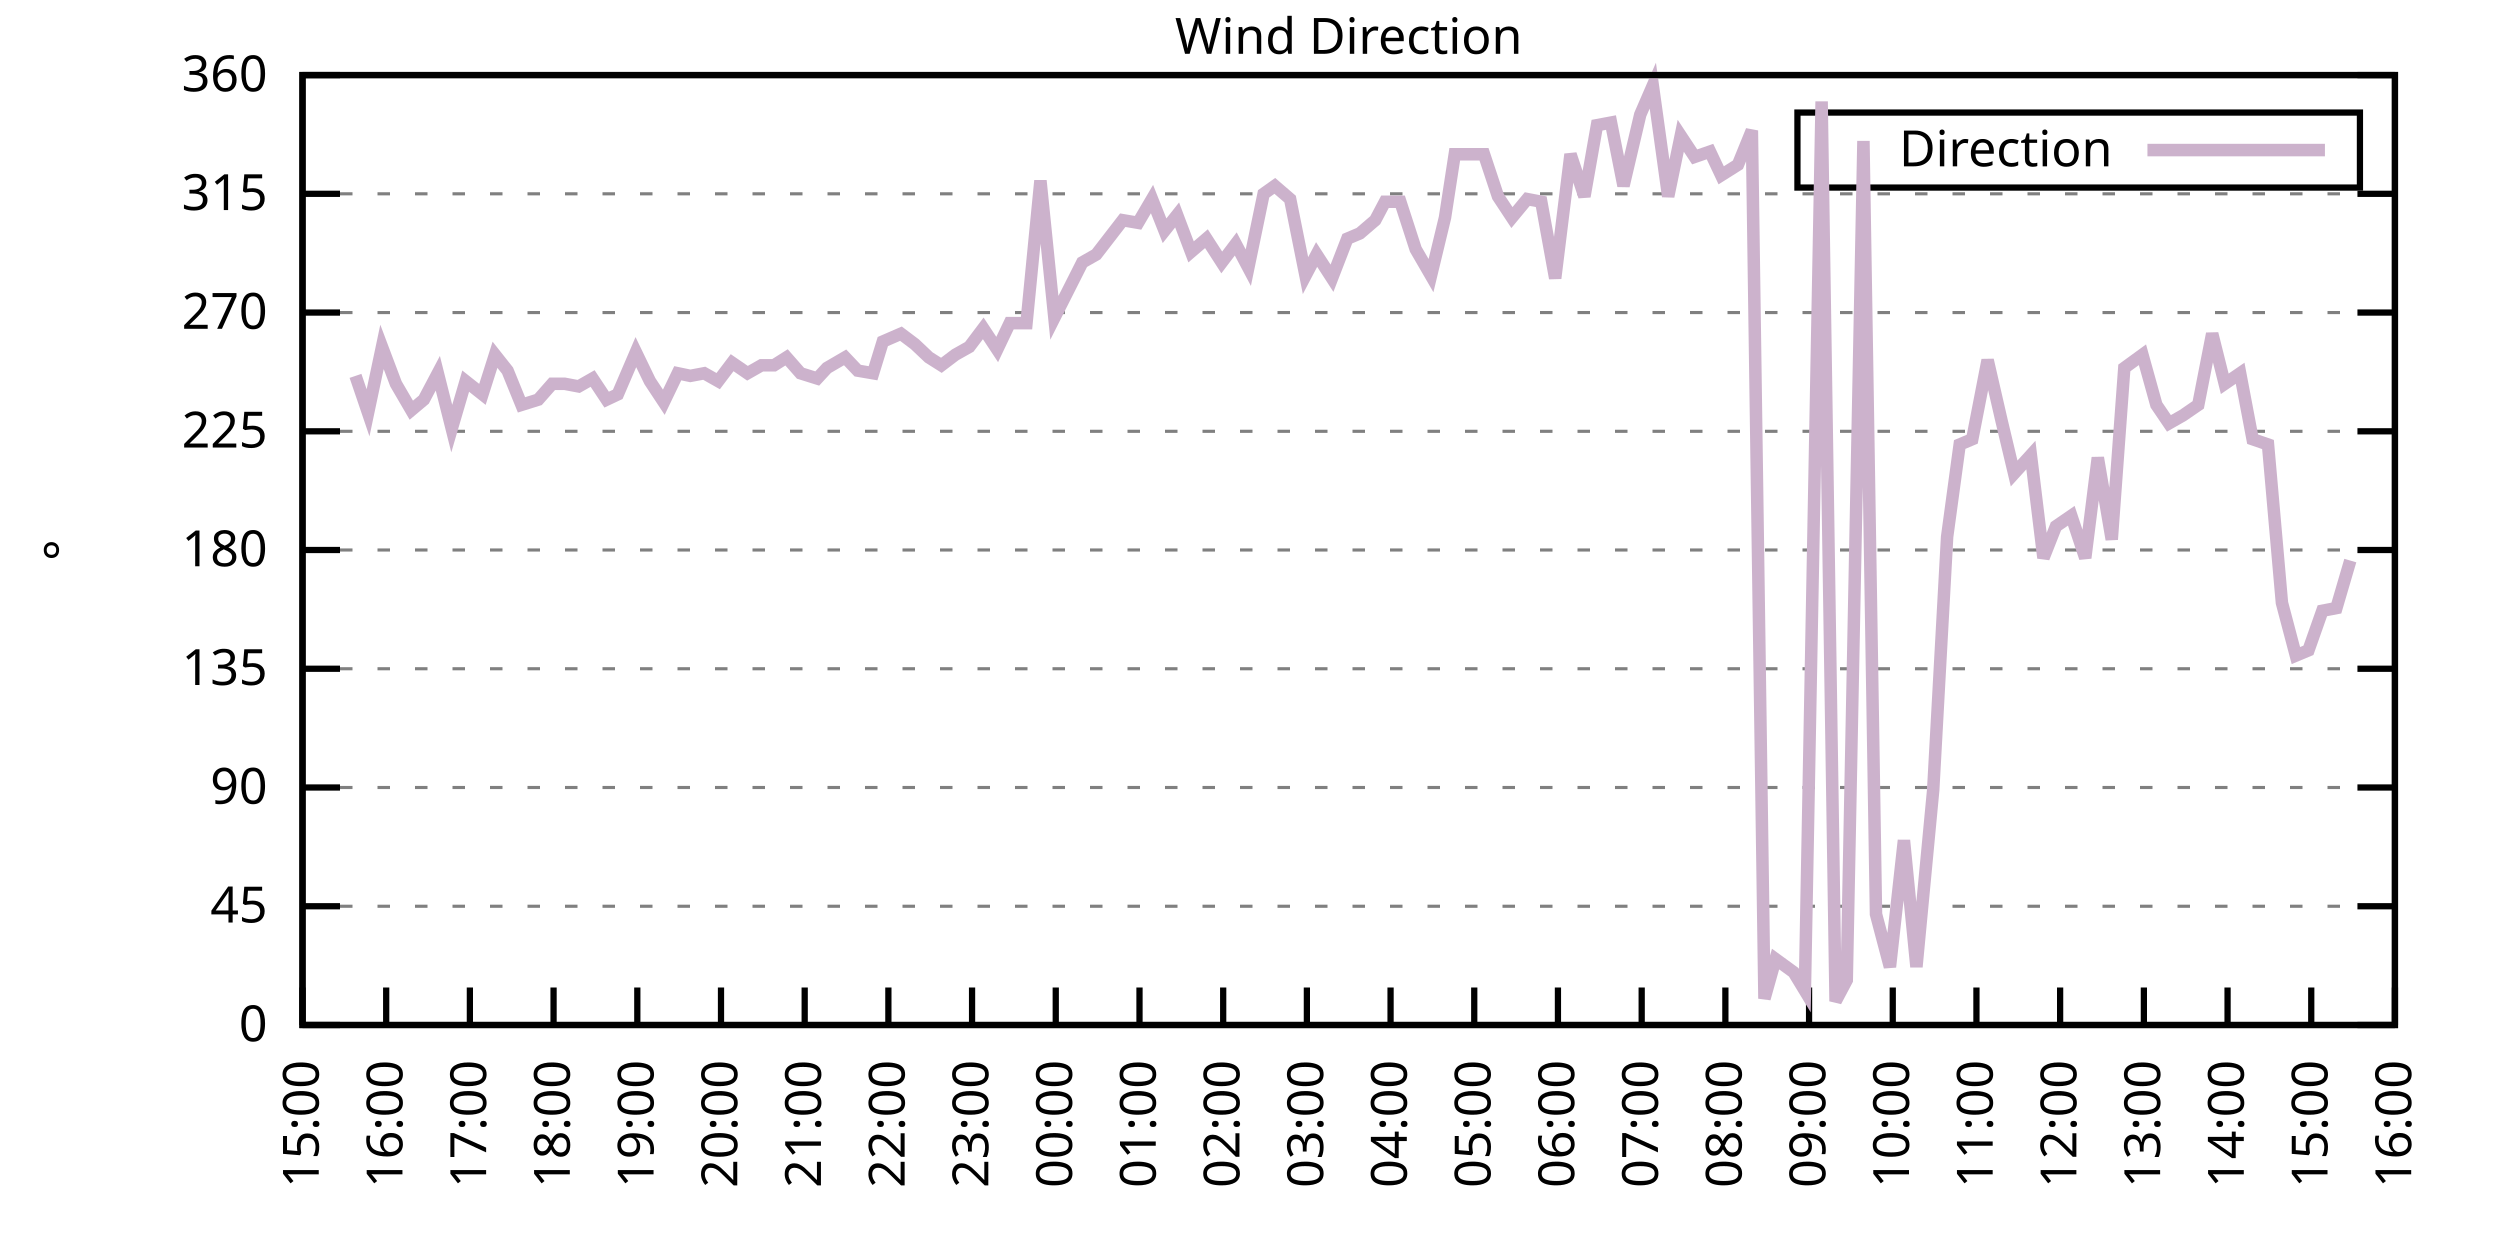
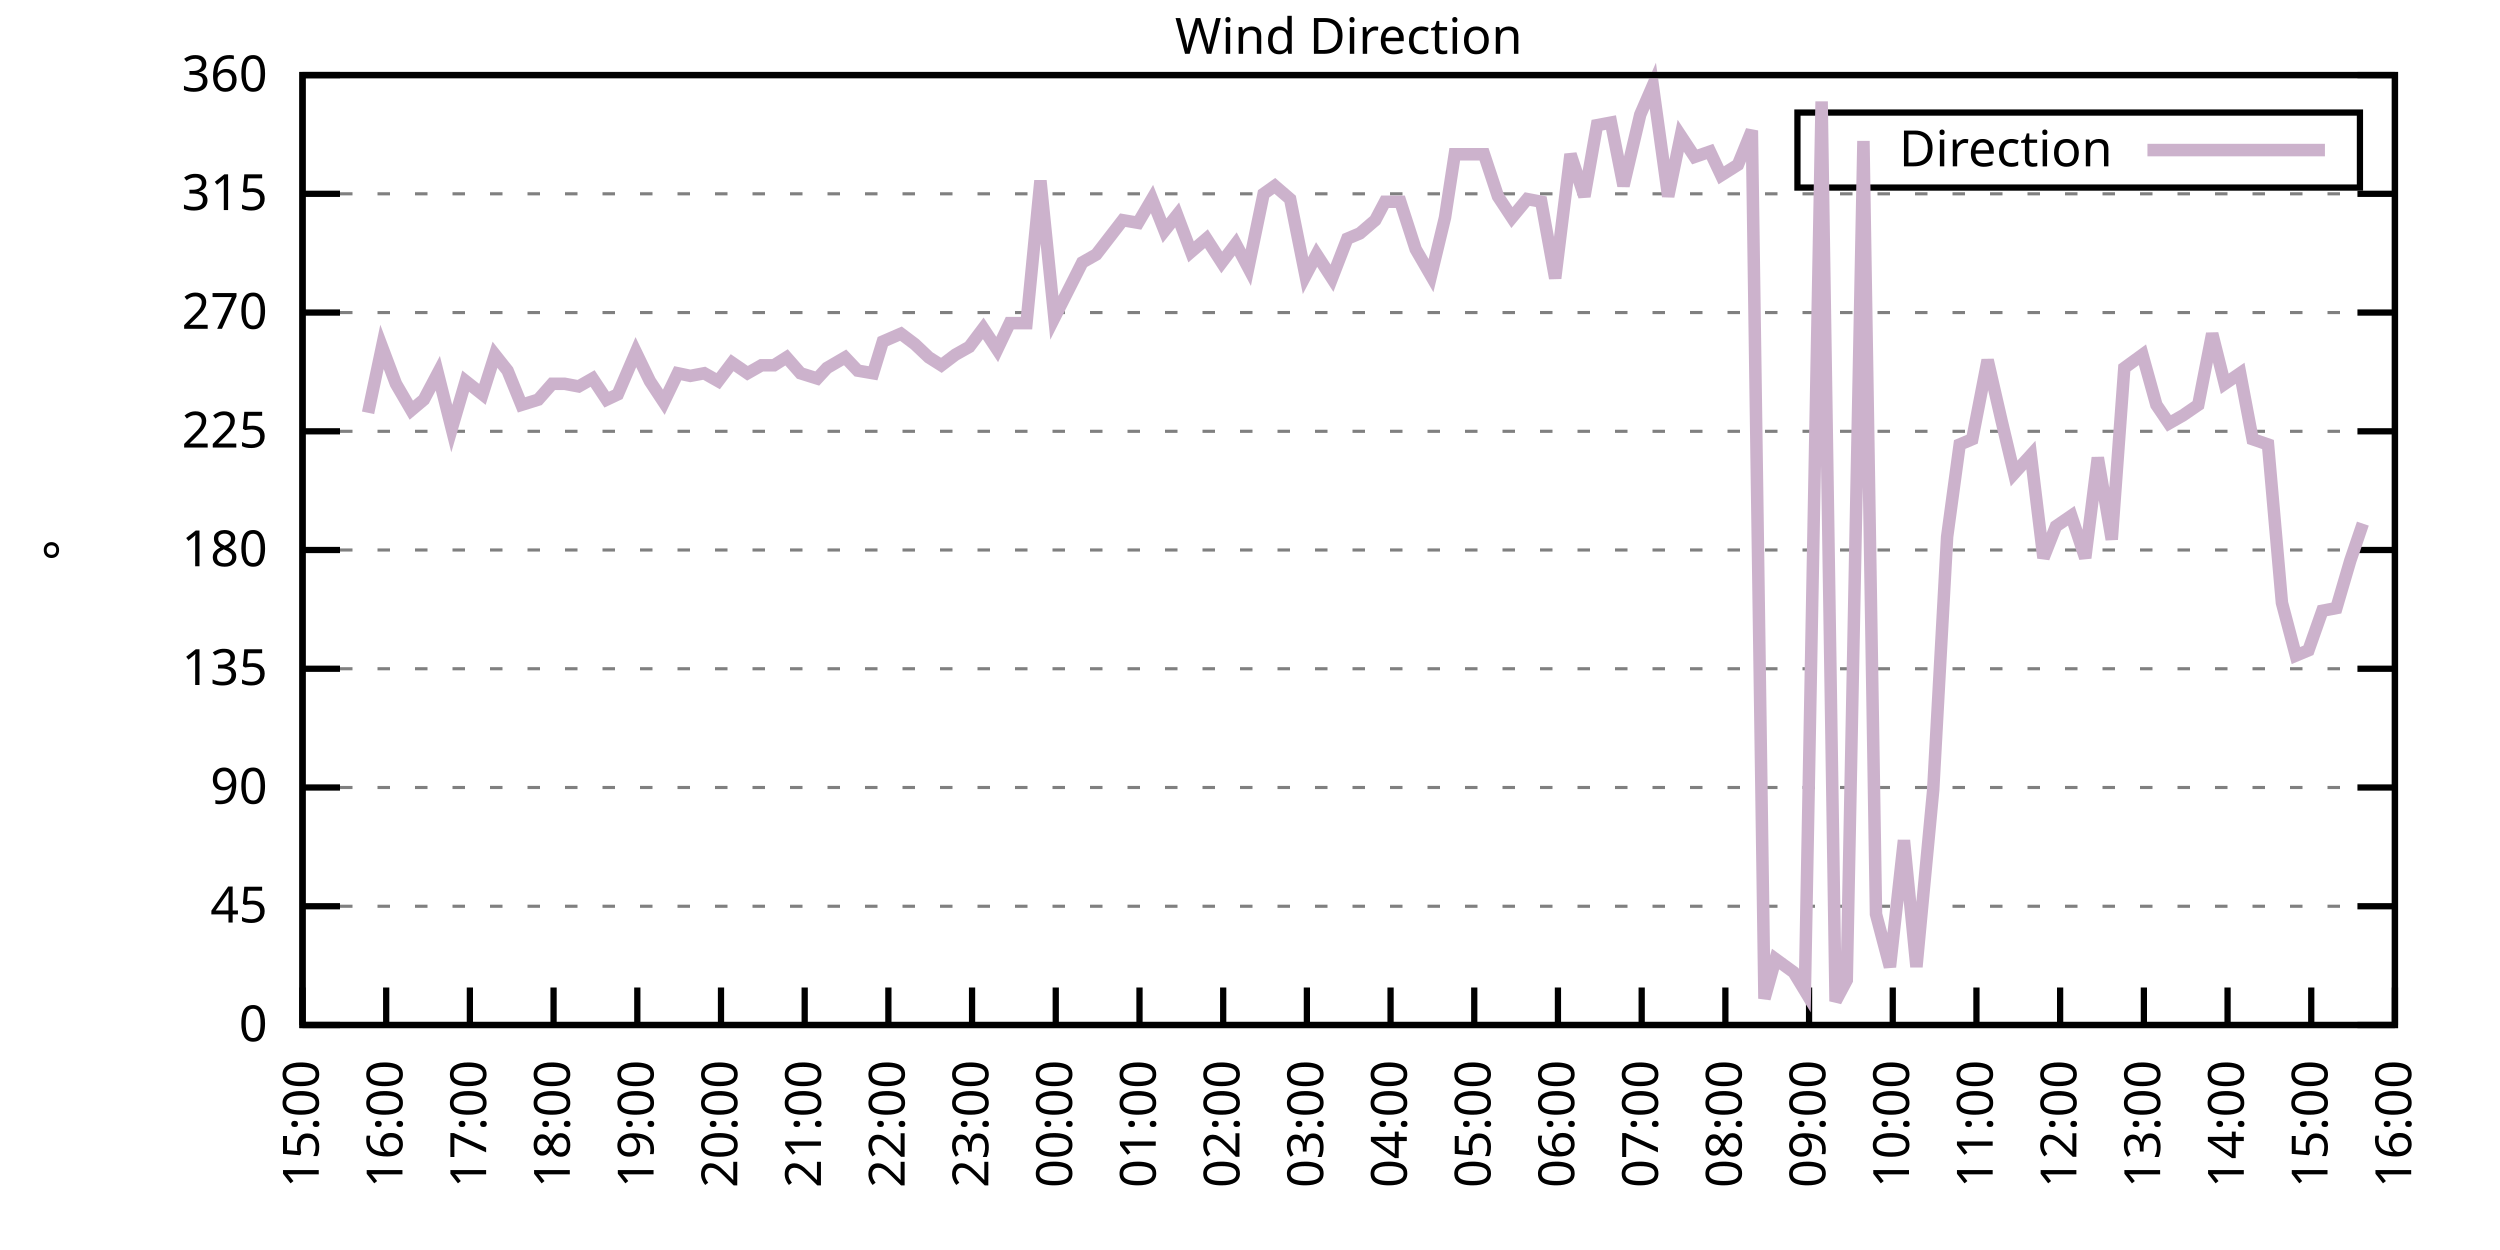
<svg xmlns="http://www.w3.org/2000/svg" xmlns:xlink="http://www.w3.org/1999/xlink" width="400" height="200" viewBox="0 0 400 200">
  <g id="gnuplot_canvas">
    <rect x="0" y="0" width="400" height="200" fill="none" />
    <defs>
      <circle id="gpDot" r="0.5" stroke-width="0.5" stroke="currentColor" />
      <path id="gpPt0" stroke-width="0.333" stroke="currentColor" d="M-1,0 h2 M0,-1 v2" />
      <path id="gpPt1" stroke-width="0.333" stroke="currentColor" d="M-1,-1 L1,1 M1,-1 L-1,1" />
      <path id="gpPt2" stroke-width="0.333" stroke="currentColor" d="M-1,0 L1,0 M0,-1 L0,1 M-1,-1 L1,1 M-1,1 L1,-1" />
      <rect id="gpPt3" stroke-width="0.333" stroke="currentColor" x="-1" y="-1" width="2" height="2" />
      <rect id="gpPt4" stroke-width="0.333" stroke="currentColor" fill="currentColor" x="-1" y="-1" width="2" height="2" />
      <circle id="gpPt5" stroke-width="0.333" stroke="currentColor" cx="0" cy="0" r="1" />
      <use xlink:href="#gpPt5" id="gpPt6" fill="currentColor" stroke="none" />
      <path id="gpPt7" stroke-width="0.333" stroke="currentColor" d="M0,-1.33 L-1.33,0.67 L1.33,0.67 z" />
      <use xlink:href="#gpPt7" id="gpPt8" fill="currentColor" stroke="none" />
      <use xlink:href="#gpPt7" id="gpPt9" stroke="currentColor" transform="rotate(180)" />
      <use xlink:href="#gpPt9" id="gpPt10" fill="currentColor" stroke="none" />
      <use xlink:href="#gpPt3" id="gpPt11" stroke="currentColor" transform="rotate(45)" />
      <use xlink:href="#gpPt11" id="gpPt12" fill="currentColor" stroke="none" />
      <path id="gpPt13" stroke-width="0.333" stroke="currentColor" d="M0,1.330 L1.265,0.411 L0.782,-1.067 L-0.782,-1.076 L-1.265,0.411 z" />
      <use xlink:href="#gpPt13" id="gpPt14" fill="currentColor" stroke="none" />
      <filter id="textbox" filterUnits="objectBoundingBox" x="0" y="0" height="1" width="1">
        <feFlood flood-color="white" flood-opacity="1" result="bgnd" />
        <feComposite in="SourceGraphic" in2="bgnd" operator="atop" />
      </filter>
      <filter id="greybox" filterUnits="objectBoundingBox" x="0" y="0" height="1" width="1">
        <feFlood flood-color="lightgrey" flood-opacity="1" result="grey" />
        <feComposite in="SourceGraphic" in2="grey" operator="atop" />
      </filter>
    </defs>
    <g fill="none" color="white" stroke="currentColor" stroke-width="1.00" stroke-linecap="butt" stroke-linejoin="miter">
</g>
    <g fill="none" color="black" stroke="currentColor" stroke-width="1.00" stroke-linecap="butt" stroke-linejoin="miter">
      <g stroke="none" shape-rendering="crispEdges">
        <polygon fill="rgb(255, 255, 255)" points="48.40,164.00 383.18,164.00 383.18,12.02 48.40,12.02 " />
      </g>
    </g>
    <g fill="none" color="black" stroke="currentColor" stroke-width="1.00" stroke-linecap="butt" stroke-linejoin="miter">
</g>
    <g fill="none" color="black" stroke="black" stroke-width="0.50" stroke-linecap="butt" stroke-linejoin="miter">
</g>
    <g fill="none" color="gray" stroke="currentColor" stroke-width="0.50" stroke-linecap="butt" stroke-linejoin="miter">
      <path stroke="gray" stroke-dasharray="2,4" class="gridline" d="M48.40,164.00 L383.19,164.00  " />
    </g>
    <g fill="none" color="gray" stroke="gray" stroke-width="1.00" stroke-linecap="butt" stroke-linejoin="miter">
</g>
    <g fill="none" color="black" stroke="currentColor" stroke-width="1.00" stroke-linecap="butt" stroke-linejoin="miter">
      <path stroke="black" d="M48.40,164.00 L54.40,164.00 M383.19,164.00 L377.19,164.00  " />
      <g transform="translate(42.80,166.60)" stroke="none" fill="black" font-family="Sans" font-size="8.00" text-anchor="end">
        <text>
          <tspan font-family="Sans"> 0</tspan>
        </text>
      </g>
    </g>
    <g fill="none" color="black" stroke="currentColor" stroke-width="1.00" stroke-linecap="butt" stroke-linejoin="miter">
</g>
    <g fill="none" color="black" stroke="black" stroke-width="0.50" stroke-linecap="butt" stroke-linejoin="miter">
</g>
    <g fill="none" color="gray" stroke="currentColor" stroke-width="0.50" stroke-linecap="butt" stroke-linejoin="miter">
      <path stroke="gray" stroke-dasharray="2,4" class="gridline" d="M48.40,145.00 L383.19,145.00  " />
    </g>
    <g fill="none" color="gray" stroke="gray" stroke-width="1.00" stroke-linecap="butt" stroke-linejoin="miter">
</g>
    <g fill="none" color="black" stroke="currentColor" stroke-width="1.00" stroke-linecap="butt" stroke-linejoin="miter">
      <path stroke="black" d="M48.40,145.00 L54.40,145.00 M383.19,145.00 L377.19,145.00  " />
      <g transform="translate(42.80,147.60)" stroke="none" fill="black" font-family="Sans" font-size="8.00" text-anchor="end">
        <text>
          <tspan font-family="Sans"> 45</tspan>
        </text>
      </g>
    </g>
    <g fill="none" color="black" stroke="currentColor" stroke-width="1.00" stroke-linecap="butt" stroke-linejoin="miter">
</g>
    <g fill="none" color="black" stroke="black" stroke-width="0.50" stroke-linecap="butt" stroke-linejoin="miter">
</g>
    <g fill="none" color="gray" stroke="currentColor" stroke-width="0.50" stroke-linecap="butt" stroke-linejoin="miter">
      <path stroke="gray" stroke-dasharray="2,4" class="gridline" d="M48.40,126.00 L383.19,126.00  " />
    </g>
    <g fill="none" color="gray" stroke="gray" stroke-width="1.00" stroke-linecap="butt" stroke-linejoin="miter">
</g>
    <g fill="none" color="black" stroke="currentColor" stroke-width="1.00" stroke-linecap="butt" stroke-linejoin="miter">
      <path stroke="black" d="M48.40,126.00 L54.40,126.00 M383.19,126.00 L377.19,126.00  " />
      <g transform="translate(42.80,128.60)" stroke="none" fill="black" font-family="Sans" font-size="8.00" text-anchor="end">
        <text>
          <tspan font-family="Sans"> 90</tspan>
        </text>
      </g>
    </g>
    <g fill="none" color="black" stroke="currentColor" stroke-width="1.00" stroke-linecap="butt" stroke-linejoin="miter">
</g>
    <g fill="none" color="black" stroke="black" stroke-width="0.50" stroke-linecap="butt" stroke-linejoin="miter">
</g>
    <g fill="none" color="gray" stroke="currentColor" stroke-width="0.50" stroke-linecap="butt" stroke-linejoin="miter">
      <path stroke="gray" stroke-dasharray="2,4" class="gridline" d="M48.40,107.00 L383.19,107.00  " />
    </g>
    <g fill="none" color="gray" stroke="gray" stroke-width="1.00" stroke-linecap="butt" stroke-linejoin="miter">
</g>
    <g fill="none" color="black" stroke="currentColor" stroke-width="1.00" stroke-linecap="butt" stroke-linejoin="miter">
      <path stroke="black" d="M48.40,107.00 L54.40,107.00 M383.19,107.00 L377.19,107.00  " />
      <g transform="translate(42.80,109.60)" stroke="none" fill="black" font-family="Sans" font-size="8.00" text-anchor="end">
        <text>
          <tspan font-family="Sans"> 135</tspan>
        </text>
      </g>
    </g>
    <g fill="none" color="black" stroke="currentColor" stroke-width="1.00" stroke-linecap="butt" stroke-linejoin="miter">
</g>
    <g fill="none" color="black" stroke="black" stroke-width="0.50" stroke-linecap="butt" stroke-linejoin="miter">
</g>
    <g fill="none" color="gray" stroke="currentColor" stroke-width="0.50" stroke-linecap="butt" stroke-linejoin="miter">
      <path stroke="gray" stroke-dasharray="2,4" class="gridline" d="M48.40,88.00 L383.19,88.00  " />
    </g>
    <g fill="none" color="gray" stroke="gray" stroke-width="1.00" stroke-linecap="butt" stroke-linejoin="miter">
</g>
    <g fill="none" color="black" stroke="currentColor" stroke-width="1.00" stroke-linecap="butt" stroke-linejoin="miter">
      <path stroke="black" d="M48.40,88.00 L54.40,88.00 M383.19,88.00 L377.19,88.00  " />
      <g transform="translate(42.80,90.60)" stroke="none" fill="black" font-family="Sans" font-size="8.00" text-anchor="end">
        <text>
          <tspan font-family="Sans"> 180</tspan>
        </text>
      </g>
    </g>
    <g fill="none" color="black" stroke="currentColor" stroke-width="1.00" stroke-linecap="butt" stroke-linejoin="miter">
</g>
    <g fill="none" color="black" stroke="black" stroke-width="0.50" stroke-linecap="butt" stroke-linejoin="miter">
</g>
    <g fill="none" color="gray" stroke="currentColor" stroke-width="0.50" stroke-linecap="butt" stroke-linejoin="miter">
      <path stroke="gray" stroke-dasharray="2,4" class="gridline" d="M48.40,69.01 L383.19,69.01  " />
    </g>
    <g fill="none" color="gray" stroke="gray" stroke-width="1.00" stroke-linecap="butt" stroke-linejoin="miter">
</g>
    <g fill="none" color="black" stroke="currentColor" stroke-width="1.00" stroke-linecap="butt" stroke-linejoin="miter">
      <path stroke="black" d="M48.40,69.01 L54.40,69.01 M383.19,69.01 L377.19,69.01  " />
      <g transform="translate(42.80,71.61)" stroke="none" fill="black" font-family="Sans" font-size="8.00" text-anchor="end">
        <text>
          <tspan font-family="Sans"> 225</tspan>
        </text>
      </g>
    </g>
    <g fill="none" color="black" stroke="currentColor" stroke-width="1.00" stroke-linecap="butt" stroke-linejoin="miter">
</g>
    <g fill="none" color="black" stroke="black" stroke-width="0.50" stroke-linecap="butt" stroke-linejoin="miter">
</g>
    <g fill="none" color="gray" stroke="currentColor" stroke-width="0.50" stroke-linecap="butt" stroke-linejoin="miter">
      <path stroke="gray" stroke-dasharray="2,4" class="gridline" d="M48.40,50.01 L383.19,50.01  " />
    </g>
    <g fill="none" color="gray" stroke="gray" stroke-width="1.00" stroke-linecap="butt" stroke-linejoin="miter">
</g>
    <g fill="none" color="black" stroke="currentColor" stroke-width="1.00" stroke-linecap="butt" stroke-linejoin="miter">
      <path stroke="black" d="M48.40,50.01 L54.40,50.01 M383.19,50.01 L377.19,50.01  " />
      <g transform="translate(42.80,52.61)" stroke="none" fill="black" font-family="Sans" font-size="8.00" text-anchor="end">
        <text>
          <tspan font-family="Sans"> 270</tspan>
        </text>
      </g>
    </g>
    <g fill="none" color="black" stroke="currentColor" stroke-width="1.00" stroke-linecap="butt" stroke-linejoin="miter">
</g>
    <g fill="none" color="black" stroke="black" stroke-width="0.50" stroke-linecap="butt" stroke-linejoin="miter">
</g>
    <g fill="none" color="gray" stroke="currentColor" stroke-width="0.50" stroke-linecap="butt" stroke-linejoin="miter">
      <path stroke="gray" stroke-dasharray="2,4" class="gridline" d="M48.40,31.01 L383.19,31.01  " />
    </g>
    <g fill="none" color="gray" stroke="gray" stroke-width="1.00" stroke-linecap="butt" stroke-linejoin="miter">
</g>
    <g fill="none" color="black" stroke="currentColor" stroke-width="1.00" stroke-linecap="butt" stroke-linejoin="miter">
      <path stroke="black" d="M48.40,31.01 L54.40,31.01 M383.19,31.01 L377.19,31.01  " />
      <g transform="translate(42.80,33.61)" stroke="none" fill="black" font-family="Sans" font-size="8.00" text-anchor="end">
        <text>
          <tspan font-family="Sans"> 315</tspan>
        </text>
      </g>
    </g>
    <g fill="none" color="black" stroke="currentColor" stroke-width="1.00" stroke-linecap="butt" stroke-linejoin="miter">
</g>
    <g fill="none" color="black" stroke="black" stroke-width="0.50" stroke-linecap="butt" stroke-linejoin="miter">
</g>
    <g fill="none" color="gray" stroke="currentColor" stroke-width="0.50" stroke-linecap="butt" stroke-linejoin="miter">
      <path stroke="gray" stroke-dasharray="2,4" class="gridline" d="M48.40,12.01 L383.19,12.01  " />
    </g>
    <g fill="none" color="gray" stroke="gray" stroke-width="1.00" stroke-linecap="butt" stroke-linejoin="miter">
</g>
    <g fill="none" color="black" stroke="currentColor" stroke-width="1.00" stroke-linecap="butt" stroke-linejoin="miter">
      <path stroke="black" d="M48.40,12.01 L54.40,12.01 M383.19,12.01 L377.19,12.01  " />
      <g transform="translate(42.80,14.61)" stroke="none" fill="black" font-family="Sans" font-size="8.00" text-anchor="end">
        <text>
          <tspan font-family="Sans"> 360</tspan>
        </text>
      </g>
    </g>
    <g fill="none" color="black" stroke="currentColor" stroke-width="1.00" stroke-linecap="butt" stroke-linejoin="miter">
      <path stroke="black" d="M48.40,164.00 L48.40,158.00  " />
      <g transform="translate(51.00,169.60) rotate(270.00)" stroke="none" fill="black" font-family="Sans" font-size="8.00" text-anchor="end">
        <text>
          <tspan font-family="Sans">15:00</tspan>
        </text>
      </g>
    </g>
    <g fill="none" color="black" stroke="currentColor" stroke-width="1.00" stroke-linecap="butt" stroke-linejoin="miter">
      <path stroke="black" d="M61.79,164.00 L61.79,158.00  " />
      <g transform="translate(64.39,169.60) rotate(270.00)" stroke="none" fill="black" font-family="Sans" font-size="8.00" text-anchor="end">
        <text>
          <tspan font-family="Sans">16:00</tspan>
        </text>
      </g>
    </g>
    <g fill="none" color="black" stroke="currentColor" stroke-width="1.00" stroke-linecap="butt" stroke-linejoin="miter">
      <path stroke="black" d="M75.18,164.00 L75.18,158.00  " />
      <g transform="translate(77.78,169.60) rotate(270.00)" stroke="none" fill="black" font-family="Sans" font-size="8.00" text-anchor="end">
        <text>
          <tspan font-family="Sans">17:00</tspan>
        </text>
      </g>
    </g>
    <g fill="none" color="black" stroke="currentColor" stroke-width="1.00" stroke-linecap="butt" stroke-linejoin="miter">
      <path stroke="black" d="M88.57,164.00 L88.57,158.00  " />
      <g transform="translate(91.17,169.60) rotate(270.00)" stroke="none" fill="black" font-family="Sans" font-size="8.00" text-anchor="end">
        <text>
          <tspan font-family="Sans">18:00</tspan>
        </text>
      </g>
    </g>
    <g fill="none" color="black" stroke="currentColor" stroke-width="1.00" stroke-linecap="butt" stroke-linejoin="miter">
      <path stroke="black" d="M101.97,164.00 L101.97,158.00  " />
      <g transform="translate(104.57,169.60) rotate(270.00)" stroke="none" fill="black" font-family="Sans" font-size="8.00" text-anchor="end">
        <text>
          <tspan font-family="Sans">19:00</tspan>
        </text>
      </g>
    </g>
    <g fill="none" color="black" stroke="currentColor" stroke-width="1.00" stroke-linecap="butt" stroke-linejoin="miter">
      <path stroke="black" d="M115.36,164.00 L115.36,158.00  " />
      <g transform="translate(117.96,169.60) rotate(270.00)" stroke="none" fill="black" font-family="Sans" font-size="8.00" text-anchor="end">
        <text>
          <tspan font-family="Sans">20:00</tspan>
        </text>
      </g>
    </g>
    <g fill="none" color="black" stroke="currentColor" stroke-width="1.00" stroke-linecap="butt" stroke-linejoin="miter">
      <path stroke="black" d="M128.75,164.00 L128.75,158.00  " />
      <g transform="translate(131.35,169.60) rotate(270.00)" stroke="none" fill="black" font-family="Sans" font-size="8.00" text-anchor="end">
        <text>
          <tspan font-family="Sans">21:00</tspan>
        </text>
      </g>
    </g>
    <g fill="none" color="black" stroke="currentColor" stroke-width="1.00" stroke-linecap="butt" stroke-linejoin="miter">
      <path stroke="black" d="M142.14,164.00 L142.14,158.00  " />
      <g transform="translate(144.74,169.60) rotate(270.00)" stroke="none" fill="black" font-family="Sans" font-size="8.00" text-anchor="end">
        <text>
          <tspan font-family="Sans">22:00</tspan>
        </text>
      </g>
    </g>
    <g fill="none" color="black" stroke="currentColor" stroke-width="1.00" stroke-linecap="butt" stroke-linejoin="miter">
      <path stroke="black" d="M155.53,164.00 L155.53,158.00  " />
      <g transform="translate(158.13,169.60) rotate(270.00)" stroke="none" fill="black" font-family="Sans" font-size="8.00" text-anchor="end">
        <text>
          <tspan font-family="Sans">23:00</tspan>
        </text>
      </g>
    </g>
    <g fill="none" color="black" stroke="currentColor" stroke-width="1.00" stroke-linecap="butt" stroke-linejoin="miter">
      <path stroke="black" d="M168.92,164.00 L168.92,158.00  " />
      <g transform="translate(171.52,169.60) rotate(270.00)" stroke="none" fill="black" font-family="Sans" font-size="8.00" text-anchor="end">
        <text>
          <tspan font-family="Sans">00:00</tspan>
        </text>
      </g>
    </g>
    <g fill="none" color="black" stroke="currentColor" stroke-width="1.00" stroke-linecap="butt" stroke-linejoin="miter">
      <path stroke="black" d="M182.32,164.00 L182.32,158.00  " />
      <g transform="translate(184.92,169.60) rotate(270.00)" stroke="none" fill="black" font-family="Sans" font-size="8.00" text-anchor="end">
        <text>
          <tspan font-family="Sans">01:00</tspan>
        </text>
      </g>
    </g>
    <g fill="none" color="black" stroke="currentColor" stroke-width="1.00" stroke-linecap="butt" stroke-linejoin="miter">
      <path stroke="black" d="M195.71,164.00 L195.71,158.00  " />
      <g transform="translate(198.31,169.60) rotate(270.00)" stroke="none" fill="black" font-family="Sans" font-size="8.00" text-anchor="end">
        <text>
          <tspan font-family="Sans">02:00</tspan>
        </text>
      </g>
    </g>
    <g fill="none" color="black" stroke="currentColor" stroke-width="1.00" stroke-linecap="butt" stroke-linejoin="miter">
      <path stroke="black" d="M209.10,164.00 L209.10,158.00  " />
      <g transform="translate(211.70,169.60) rotate(270.00)" stroke="none" fill="black" font-family="Sans" font-size="8.00" text-anchor="end">
        <text>
          <tspan font-family="Sans">03:00</tspan>
        </text>
      </g>
    </g>
    <g fill="none" color="black" stroke="currentColor" stroke-width="1.00" stroke-linecap="butt" stroke-linejoin="miter">
      <path stroke="black" d="M222.49,164.00 L222.49,158.00  " />
      <g transform="translate(225.09,169.60) rotate(270.00)" stroke="none" fill="black" font-family="Sans" font-size="8.00" text-anchor="end">
        <text>
          <tspan font-family="Sans">04:00</tspan>
        </text>
      </g>
    </g>
    <g fill="none" color="black" stroke="currentColor" stroke-width="1.00" stroke-linecap="butt" stroke-linejoin="miter">
      <path stroke="black" d="M235.88,164.00 L235.88,158.00  " />
      <g transform="translate(238.48,169.60) rotate(270.00)" stroke="none" fill="black" font-family="Sans" font-size="8.00" text-anchor="end">
        <text>
          <tspan font-family="Sans">05:00</tspan>
        </text>
      </g>
    </g>
    <g fill="none" color="black" stroke="currentColor" stroke-width="1.00" stroke-linecap="butt" stroke-linejoin="miter">
      <path stroke="black" d="M249.27,164.00 L249.27,158.00  " />
      <g transform="translate(251.87,169.60) rotate(270.00)" stroke="none" fill="black" font-family="Sans" font-size="8.00" text-anchor="end">
        <text>
          <tspan font-family="Sans">06:00</tspan>
        </text>
      </g>
    </g>
    <g fill="none" color="black" stroke="currentColor" stroke-width="1.00" stroke-linecap="butt" stroke-linejoin="miter">
      <path stroke="black" d="M262.67,164.00 L262.67,158.00  " />
      <g transform="translate(265.27,169.60) rotate(270.00)" stroke="none" fill="black" font-family="Sans" font-size="8.00" text-anchor="end">
        <text>
          <tspan font-family="Sans">07:00</tspan>
        </text>
      </g>
    </g>
    <g fill="none" color="black" stroke="currentColor" stroke-width="1.00" stroke-linecap="butt" stroke-linejoin="miter">
      <path stroke="black" d="M276.06,164.00 L276.06,158.00  " />
      <g transform="translate(278.66,169.60) rotate(270.00)" stroke="none" fill="black" font-family="Sans" font-size="8.00" text-anchor="end">
        <text>
          <tspan font-family="Sans">08:00</tspan>
        </text>
      </g>
    </g>
    <g fill="none" color="black" stroke="currentColor" stroke-width="1.00" stroke-linecap="butt" stroke-linejoin="miter">
      <path stroke="black" d="M289.45,164.00 L289.45,158.00  " />
      <g transform="translate(292.05,169.60) rotate(270.00)" stroke="none" fill="black" font-family="Sans" font-size="8.00" text-anchor="end">
        <text>
          <tspan font-family="Sans">09:00</tspan>
        </text>
      </g>
    </g>
    <g fill="none" color="black" stroke="currentColor" stroke-width="1.00" stroke-linecap="butt" stroke-linejoin="miter">
      <path stroke="black" d="M302.84,164.00 L302.84,158.00  " />
      <g transform="translate(305.44,169.60) rotate(270.00)" stroke="none" fill="black" font-family="Sans" font-size="8.00" text-anchor="end">
        <text>
          <tspan font-family="Sans">10:00</tspan>
        </text>
      </g>
    </g>
    <g fill="none" color="black" stroke="currentColor" stroke-width="1.00" stroke-linecap="butt" stroke-linejoin="miter">
      <path stroke="black" d="M316.23,164.00 L316.23,158.00  " />
      <g transform="translate(318.83,169.60) rotate(270.00)" stroke="none" fill="black" font-family="Sans" font-size="8.00" text-anchor="end">
        <text>
          <tspan font-family="Sans">11:00</tspan>
        </text>
      </g>
    </g>
    <g fill="none" color="black" stroke="currentColor" stroke-width="1.00" stroke-linecap="butt" stroke-linejoin="miter">
      <path stroke="black" d="M329.62,164.00 L329.62,158.00  " />
      <g transform="translate(332.22,169.60) rotate(270.00)" stroke="none" fill="black" font-family="Sans" font-size="8.00" text-anchor="end">
        <text>
          <tspan font-family="Sans">12:00</tspan>
        </text>
      </g>
    </g>
    <g fill="none" color="black" stroke="currentColor" stroke-width="1.00" stroke-linecap="butt" stroke-linejoin="miter">
      <path stroke="black" d="M343.02,164.00 L343.02,158.00  " />
      <g transform="translate(345.62,169.60) rotate(270.00)" stroke="none" fill="black" font-family="Sans" font-size="8.00" text-anchor="end">
        <text>
          <tspan font-family="Sans">13:00</tspan>
        </text>
      </g>
    </g>
    <g fill="none" color="black" stroke="currentColor" stroke-width="1.00" stroke-linecap="butt" stroke-linejoin="miter">
      <path stroke="black" d="M356.41,164.00 L356.41,158.00  " />
      <g transform="translate(359.01,169.60) rotate(270.00)" stroke="none" fill="black" font-family="Sans" font-size="8.00" text-anchor="end">
        <text>
          <tspan font-family="Sans">14:00</tspan>
        </text>
      </g>
    </g>
    <g fill="none" color="black" stroke="currentColor" stroke-width="1.00" stroke-linecap="butt" stroke-linejoin="miter">
      <path stroke="black" d="M369.80,164.00 L369.80,158.00  " />
      <g transform="translate(372.40,169.60) rotate(270.00)" stroke="none" fill="black" font-family="Sans" font-size="8.00" text-anchor="end">
        <text>
          <tspan font-family="Sans">15:00</tspan>
        </text>
      </g>
    </g>
    <g fill="none" color="black" stroke="currentColor" stroke-width="1.00" stroke-linecap="butt" stroke-linejoin="miter">
      <path stroke="black" d="M383.19,164.00 L383.19,158.00  " />
      <g transform="translate(385.79,169.60) rotate(270.00)" stroke="none" fill="black" font-family="Sans" font-size="8.00" text-anchor="end">
        <text>
          <tspan font-family="Sans">16:00</tspan>
        </text>
      </g>
    </g>
    <g fill="none" color="black" stroke="currentColor" stroke-width="1.00" stroke-linecap="butt" stroke-linejoin="miter">
</g>
    <g fill="none" color="black" stroke="currentColor" stroke-width="1.00" stroke-linecap="butt" stroke-linejoin="miter">
      <path stroke="black" d="M48.40,12.01 L48.40,164.00 L383.19,164.00 L383.19,12.01 L48.40,12.01 Z  " />
    </g>
    <g fill="none" color="black" stroke="currentColor" stroke-width="1.00" stroke-linecap="butt" stroke-linejoin="miter">
</g>
    <g fill="none" color="black" stroke="currentColor" stroke-width="1.00" stroke-linecap="butt" stroke-linejoin="miter">
      <path stroke="black" d="M287.59,30.01 L287.59,18.01 L377.59,18.01 L377.59,30.01 L287.59,30.01 Z  " />
    </g>
    <g id="Wind_direction_plot_1">
      <g fill="none" color="white" stroke="black" stroke-width="2.00" stroke-linecap="butt" stroke-linejoin="miter">
</g>
      <g fill="none" color="black" stroke="currentColor" stroke-width="2.00" stroke-linecap="butt" stroke-linejoin="miter">
        <g transform="translate(337.99,26.61)" stroke="none" fill="black" font-family="Sans" font-size="8.00" text-anchor="end">
          <text>
            <tspan font-family="Sans">Direction</tspan>
          </text>
        </g>
      </g>
      <g fill="none" color="black" stroke="currentColor" stroke-width="2.00" stroke-linecap="butt" stroke-linejoin="miter">
-         <path stroke="rgb(204, 178, 204)" d="M343.59,24.01 L371.99,24.01 M56.88,60.14 L58.89,66.05 L61.12,55.50 L63.35,61.41 L65.81,65.63 L67.82,63.94   L70.05,59.72 L72.28,68.58 L74.51,60.98 L77.19,63.10 L79.20,56.76 L81.21,59.30 L83.44,64.78 L86.12,63.94   L88.35,61.41 L90.36,61.41 L92.59,61.83 L94.82,60.56 L97.06,63.94 L98.84,63.10 L101.74,56.34 L103.98,60.98   L106.21,64.36 L108.44,59.72 L110.45,60.14 L112.68,59.72 L114.91,60.98 L117.14,58.03 L119.60,59.72 L121.83,58.45   L123.84,58.45 L125.85,57.18 L128.08,59.72 L130.76,60.56 L132.32,58.87 L135.22,57.18 L137.23,59.30 L139.69,59.72   L141.25,54.65 L144.15,53.39 L146.38,55.07 L148.61,57.18 L150.62,58.45 L152.85,56.76 L155.09,55.50 L157.32,52.54   L159.55,55.92 L161.56,51.70 L164.24,51.70 L166.47,28.90 L168.70,50.85 L173.17,41.99 L175.40,40.72 L179.64,35.23   L182.09,35.65 L184.32,31.85 L186.33,36.92 L188.34,34.39 L190.57,40.30 L193.03,38.19 L195.48,41.99 L197.72,39.03   L199.73,42.83 L202.18,31.01 L203.97,29.74 L206.42,31.85 L208.88,44.10 L210.66,40.72 L213.12,44.52 L215.57,38.19   L217.58,37.34 L220.04,35.23 L221.60,32.28 L224.05,32.28 L226.51,39.87 L228.96,44.10 L231.20,34.81 L232.76,24.68   L235.44,24.68 L237.44,24.68 L239.68,31.43 L241.91,34.81 L244.36,31.85 L246.60,32.28 L248.83,44.52 L251.28,24.68   L253.51,31.43 L255.52,20.03 L257.76,19.61 L259.76,29.74 L262.44,18.34 L264.45,13.70 L266.91,31.43 L268.92,21.72   L271.15,25.10 L273.60,24.25 L275.39,28.05 L278.07,26.36 L280.30,20.88 L282.31,159.78 L284.09,153.45 L286.99,155.56   L288.78,158.51 L291.46,16.23 L293.69,160.20 L295.48,156.82 L298.15,22.56 L300.16,146.27 L302.39,154.71 L304.63,134.45   L306.63,154.71 L309.31,126.42 L311.54,85.89 L313.55,71.12 L315.56,70.27 L318.02,57.61 L320.25,67.32 L322.26,75.76   L324.94,72.81 L326.95,89.27 L328.95,84.21 L331.41,82.52 L333.64,89.27 L335.65,73.23 L337.88,86.32 L339.89,58.87   L342.79,56.76 L345.02,64.78 L347.03,67.74 L349.26,66.47 L351.72,64.78 L353.95,53.39 L355.96,61.41 L358.42,59.72   L360.42,70.27 L362.88,71.12 L365.11,96.45 L367.34,104.89 L369.35,104.05 L371.58,97.72 L373.82,97.29 L376.05,89.69    " />
+         <path stroke="rgb(204, 178, 204)" d="M343.59,24.01 L371.99,24.01 M58.89,66.05 L61.12,55.50 L63.35,61.41 L65.81,65.63 L67.82,63.94 L70.05,59.72   L72.28,68.58 L74.51,60.98 L77.19,63.10 L79.20,56.76 L81.21,59.30 L83.44,64.78 L86.12,63.94 L88.35,61.41   L90.36,61.41 L92.59,61.83 L94.82,60.56 L97.06,63.94 L98.84,63.10 L101.74,56.34 L103.98,60.98 L106.21,64.36   L108.44,59.72 L110.45,60.14 L112.68,59.72 L114.91,60.98 L117.14,58.03 L119.60,59.72 L121.83,58.45 L123.84,58.45   L125.85,57.18 L128.08,59.72 L130.76,60.56 L132.32,58.87 L135.22,57.18 L137.23,59.30 L139.69,59.72 L141.25,54.65   L144.15,53.39 L146.38,55.07 L148.61,57.18 L150.62,58.45 L152.85,56.76 L155.09,55.50 L157.32,52.54 L159.55,55.92   L161.56,51.70 L164.24,51.70 L166.47,28.90 L168.70,50.85 L173.17,41.99 L175.40,40.72 L179.64,35.23 L182.09,35.65   L184.32,31.85 L186.33,36.92 L188.34,34.39 L190.57,40.30 L193.03,38.19 L195.48,41.99 L197.72,39.03 L199.73,42.83   L202.18,31.01 L203.97,29.74 L206.42,31.85 L208.88,44.10 L210.66,40.72 L213.12,44.52 L215.57,38.19 L217.58,37.34   L220.04,35.23 L221.60,32.28 L224.05,32.28 L226.51,39.87 L228.96,44.10 L231.20,34.81 L232.76,24.68 L235.44,24.68   L237.44,24.68 L239.68,31.43 L241.91,34.81 L244.36,31.85 L246.60,32.28 L248.83,44.52 L251.28,24.68 L253.51,31.43   L255.52,20.03 L257.76,19.61 L259.76,29.74 L262.44,18.34 L264.45,13.70 L266.91,31.43 L268.92,21.72 L271.15,25.10   L273.60,24.25 L275.39,28.05 L278.07,26.36 L280.30,20.88 L282.31,159.78 L284.09,153.45 L286.99,155.56 L288.78,158.51   L291.46,16.23 L293.69,160.20 L295.48,156.82 L298.15,22.56 L300.16,146.27 L302.39,154.71 L304.63,134.45 L306.63,154.71   L309.31,126.42 L311.54,85.89 L313.55,71.12 L315.56,70.27 L318.02,57.61 L320.25,67.32 L322.26,75.76 L324.94,72.81   L326.95,89.27 L328.95,84.21 L331.41,82.52 L333.64,89.27 L335.65,73.23 L337.88,86.32 L339.89,58.87 L342.79,56.76   L345.02,64.78 L347.03,67.74 L349.26,66.47 L351.72,64.78 L353.95,53.39 L355.96,61.41 L358.42,59.72 L360.42,70.27   L362.88,71.12 L365.11,96.45 L367.34,104.89 L369.35,104.05 L371.58,97.72 L373.82,97.29 L376.05,89.69 L378.06,83.78    " />
      </g>
    </g>
    <g fill="none" color="black" stroke="currentColor" stroke-width="2.00" stroke-linecap="butt" stroke-linejoin="miter">
</g>
    <g fill="none" color="black" stroke="black" stroke-width="1.00" stroke-linecap="butt" stroke-linejoin="miter">
</g>
    <g fill="none" color="black" stroke="currentColor" stroke-width="1.00" stroke-linecap="butt" stroke-linejoin="miter">
      <path stroke="black" d="M48.40,12.01 L48.40,164.00 L383.19,164.00 L383.19,12.01 L48.40,12.01 Z  " />
      <g transform="translate(12.80,88.01) rotate(270.00)" stroke="none" fill="black" font-family="Sans" font-size="8.00" text-anchor="middle">
        <text>
          <tspan font-family="Sans">°</tspan>
        </text>
      </g>
    </g>
    <g fill="none" color="black" stroke="currentColor" stroke-width="1.00" stroke-linecap="butt" stroke-linejoin="miter">
</g>
    <g fill="none" color="black" stroke="currentColor" stroke-width="1.00" stroke-linecap="butt" stroke-linejoin="miter">
      <g transform="translate(215.79,8.61)" stroke="none" fill="black" font-family="Sans" font-size="8.00" text-anchor="middle">
        <text>
          <tspan font-family="Sans">Wind Direction</tspan>
        </text>
      </g>
    </g>
    <g fill="none" color="black" stroke="currentColor" stroke-width="1.00" stroke-linecap="butt" stroke-linejoin="miter">
</g>
  </g>
</svg>
